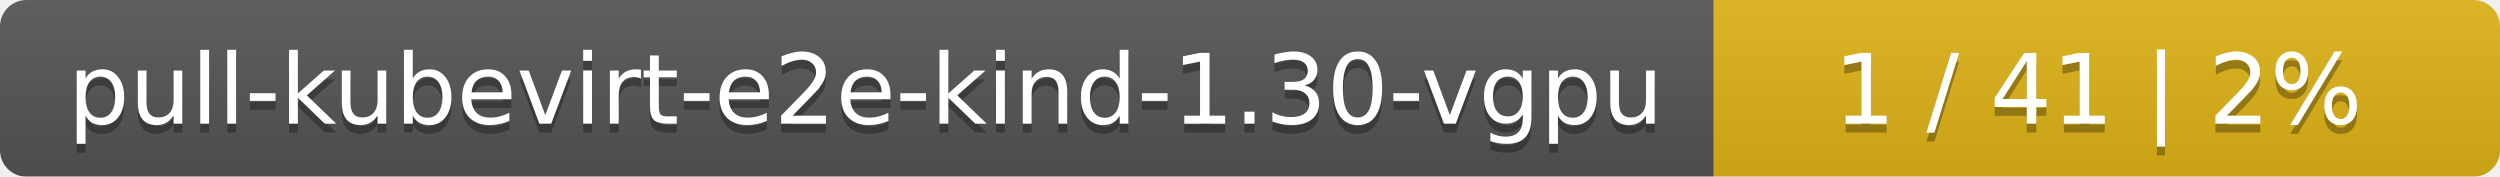
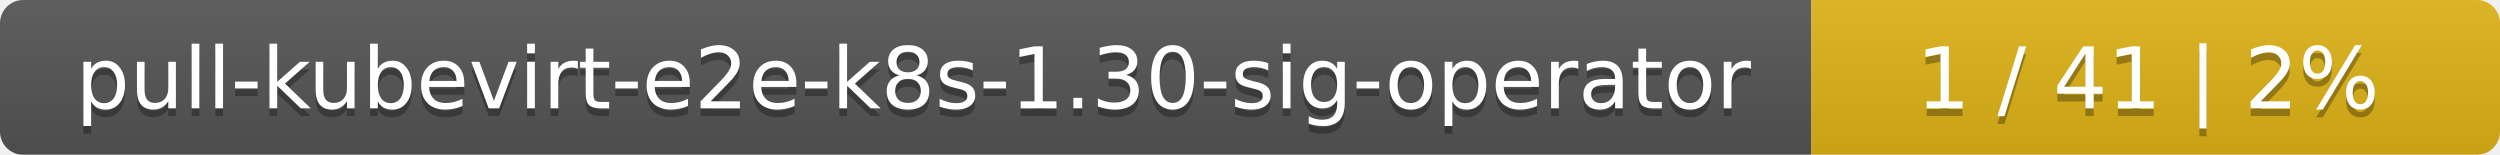
- <svg xmlns="http://www.w3.org/2000/svg" width="283" height="20">
+ <svg xmlns="http://www.w3.org/2000/svg" width="323" height="20">
  <linearGradient id="smooth" x2="0" y2="100%">
    <stop offset="0" stop-color="#bbb" stop-opacity=".1" />
    <stop offset="1" stop-opacity=".1" />
  </linearGradient>
  <mask id="round">
-     <rect width="283" height="20" rx="3" fill="#fff" />
+     <rect width="323" height="20" rx="3" fill="#fff" />
  </mask>
  <g mask="url(#round)">
-     <rect width="194" height="20" fill="#555" />
-     <rect x="194" width="89" height="20" fill="#dfb317" />
-     <rect width="283" height="20" fill="url(#smooth)" />
+     <rect width="234" height="20" fill="#555" />
+     <rect x="234" width="89" height="20" fill="#dfb317" />
+     <rect width="323" height="20" fill="url(#smooth)" />
  </g>
  <g fill="#fff" text-anchor="middle" font-family="DejaVu Sans,Verdana,Geneva,sans-serif" font-size="11">
-     <text x="98" y="15" fill="#010101" fill-opacity=".3">pull-kubevirt-e2e-kind-1.30-vgpu</text>
-     <text x="98" y="14">pull-kubevirt-e2e-kind-1.30-vgpu</text>
-     <text x="237.5" y="15" fill="#010101" fill-opacity=".3">1 / 41    |    2%</text>
-     <text x="237.5" y="14">1 / 41    |    2%</text>
+     <text x="118" y="15" fill="#010101" fill-opacity=".3">pull-kubevirt-e2e-k8s-1.30-sig-operator</text>
+     <text x="118" y="14">pull-kubevirt-e2e-k8s-1.30-sig-operator</text>
+     <text x="277.5" y="15" fill="#010101" fill-opacity=".3">1 / 41    |    2%</text>
+     <text x="277.5" y="14">1 / 41    |    2%</text>
  </g>
</svg>
